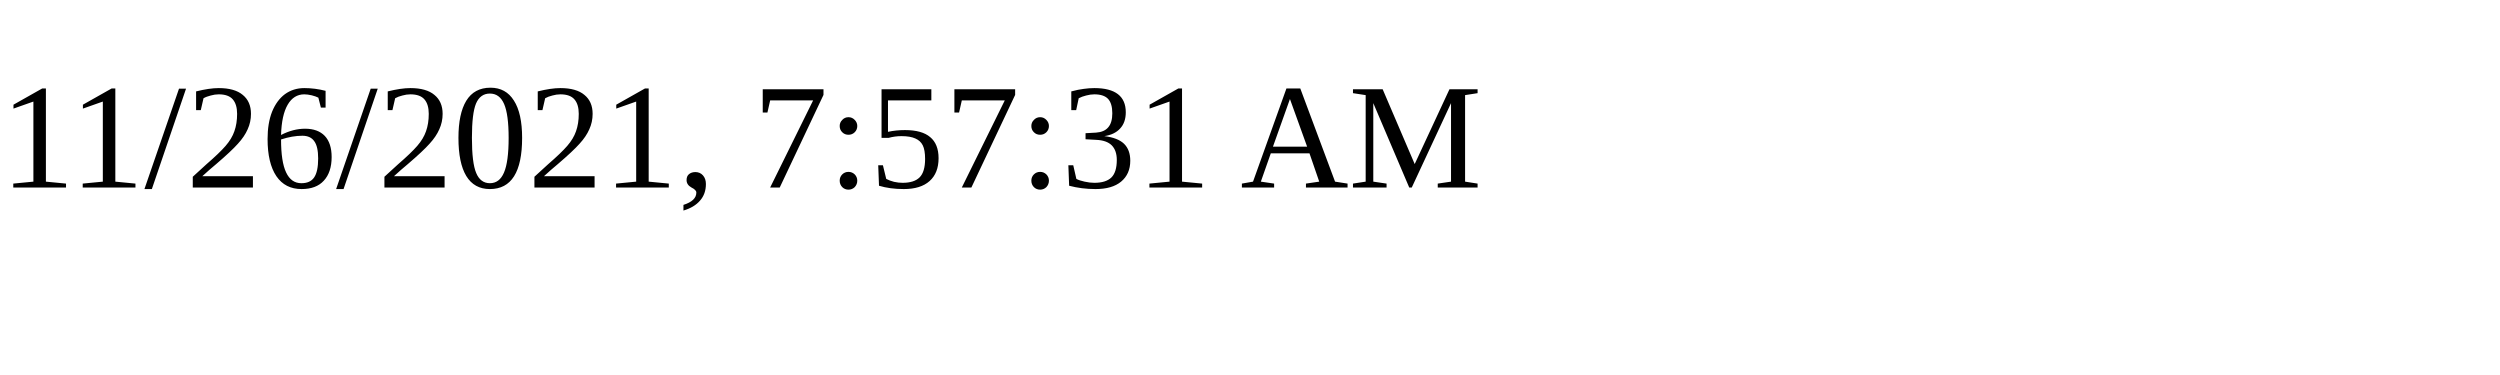
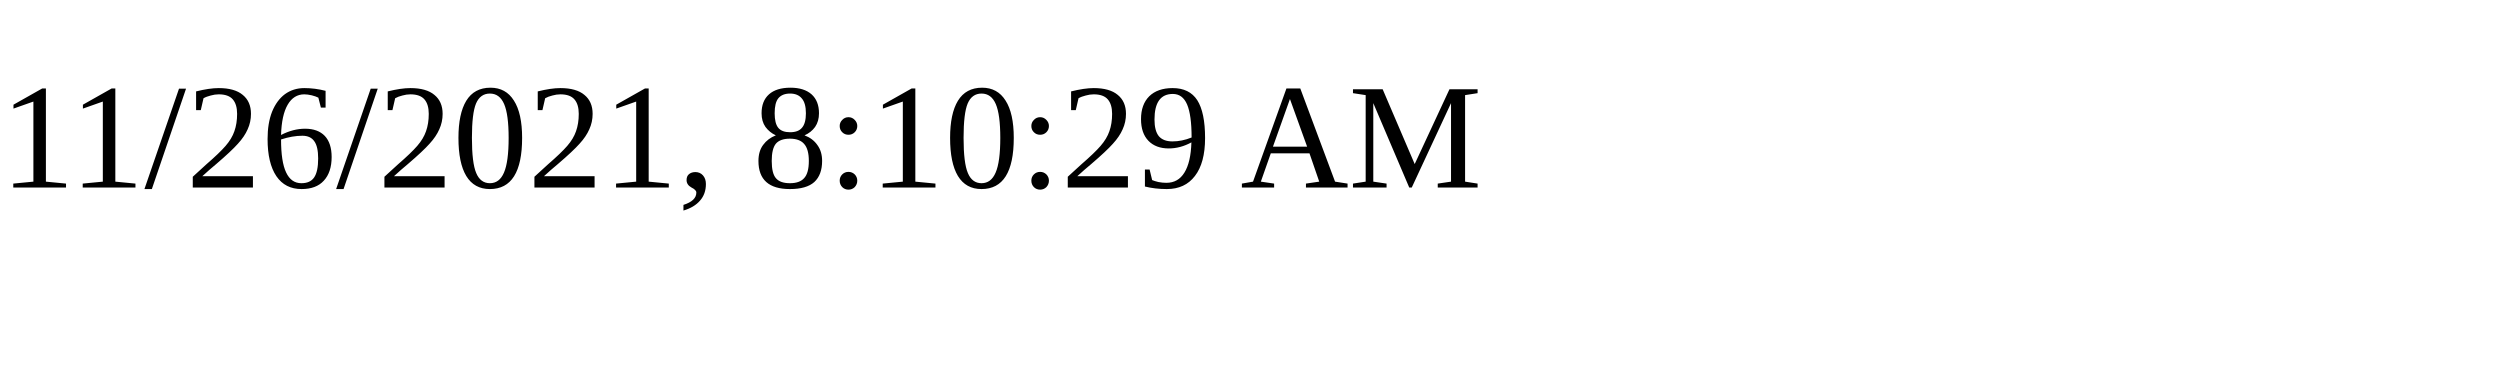
<svg xmlns="http://www.w3.org/2000/svg" height="30" width="200">
-   <text x="0" y="15">11/26/2021, 7:57:31 AM</text>
+   <text x="0" y="15">11/26/2021, 8:10:29 AM</text>
</svg>
